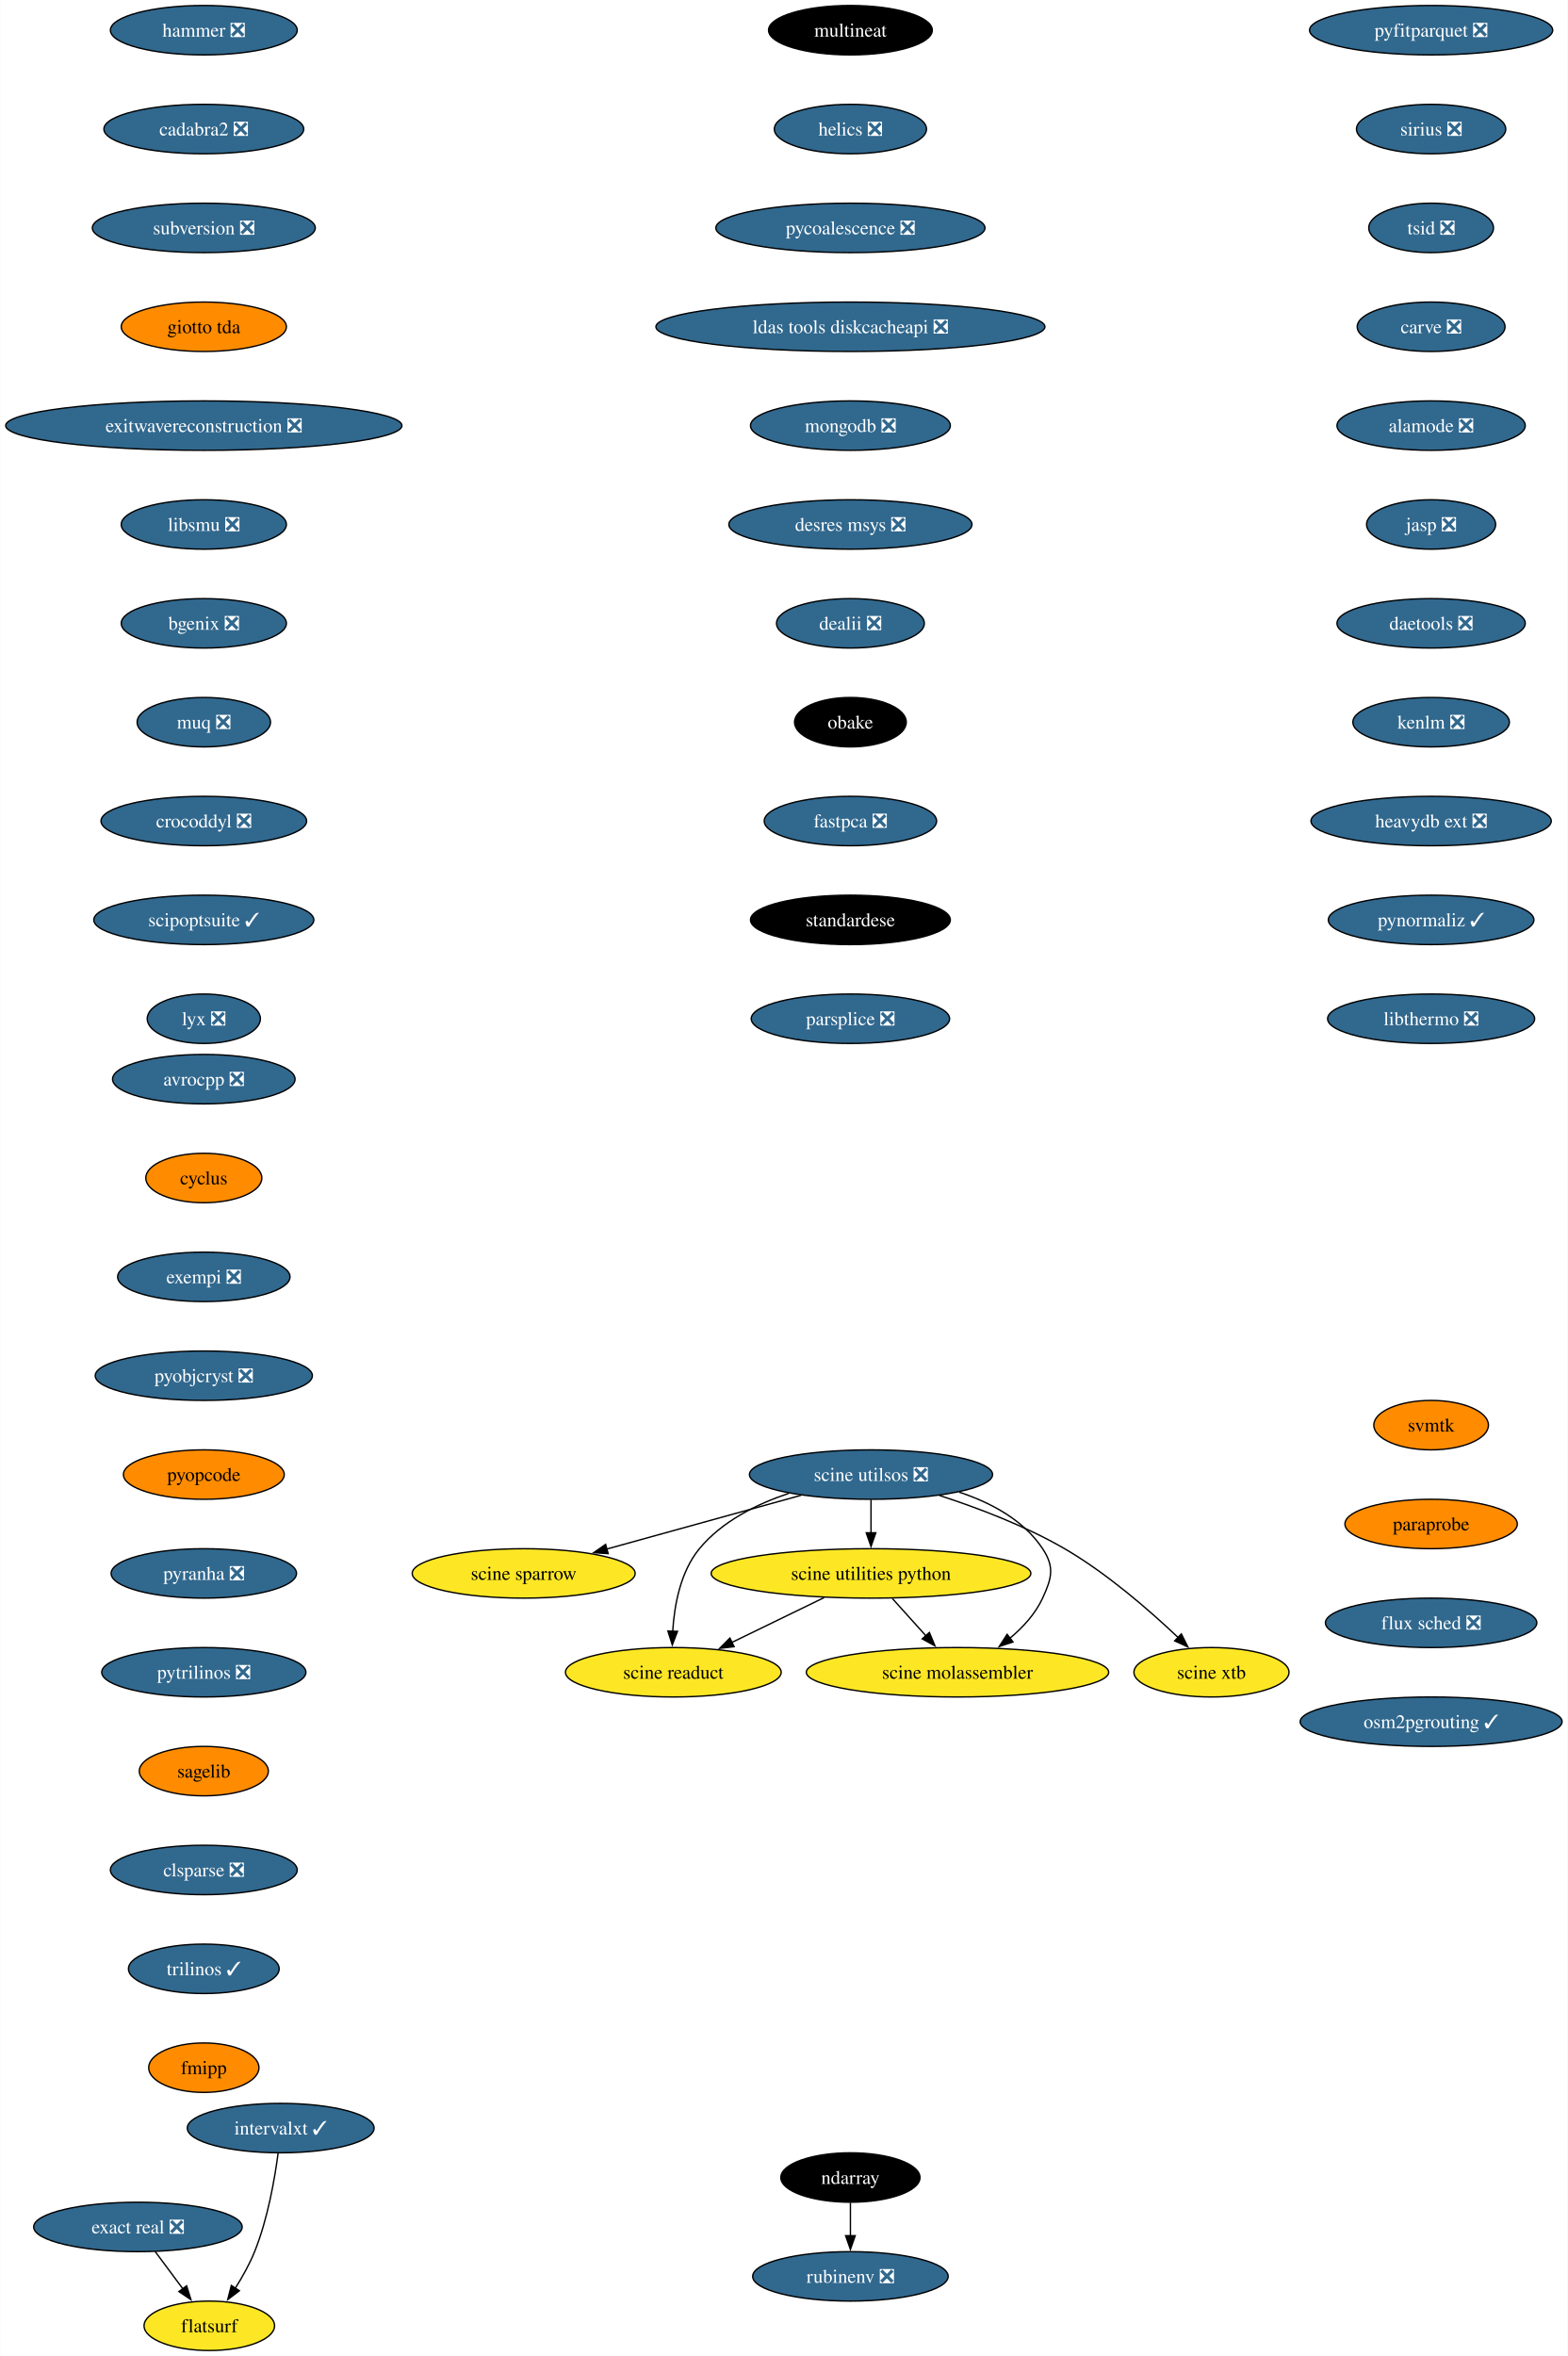
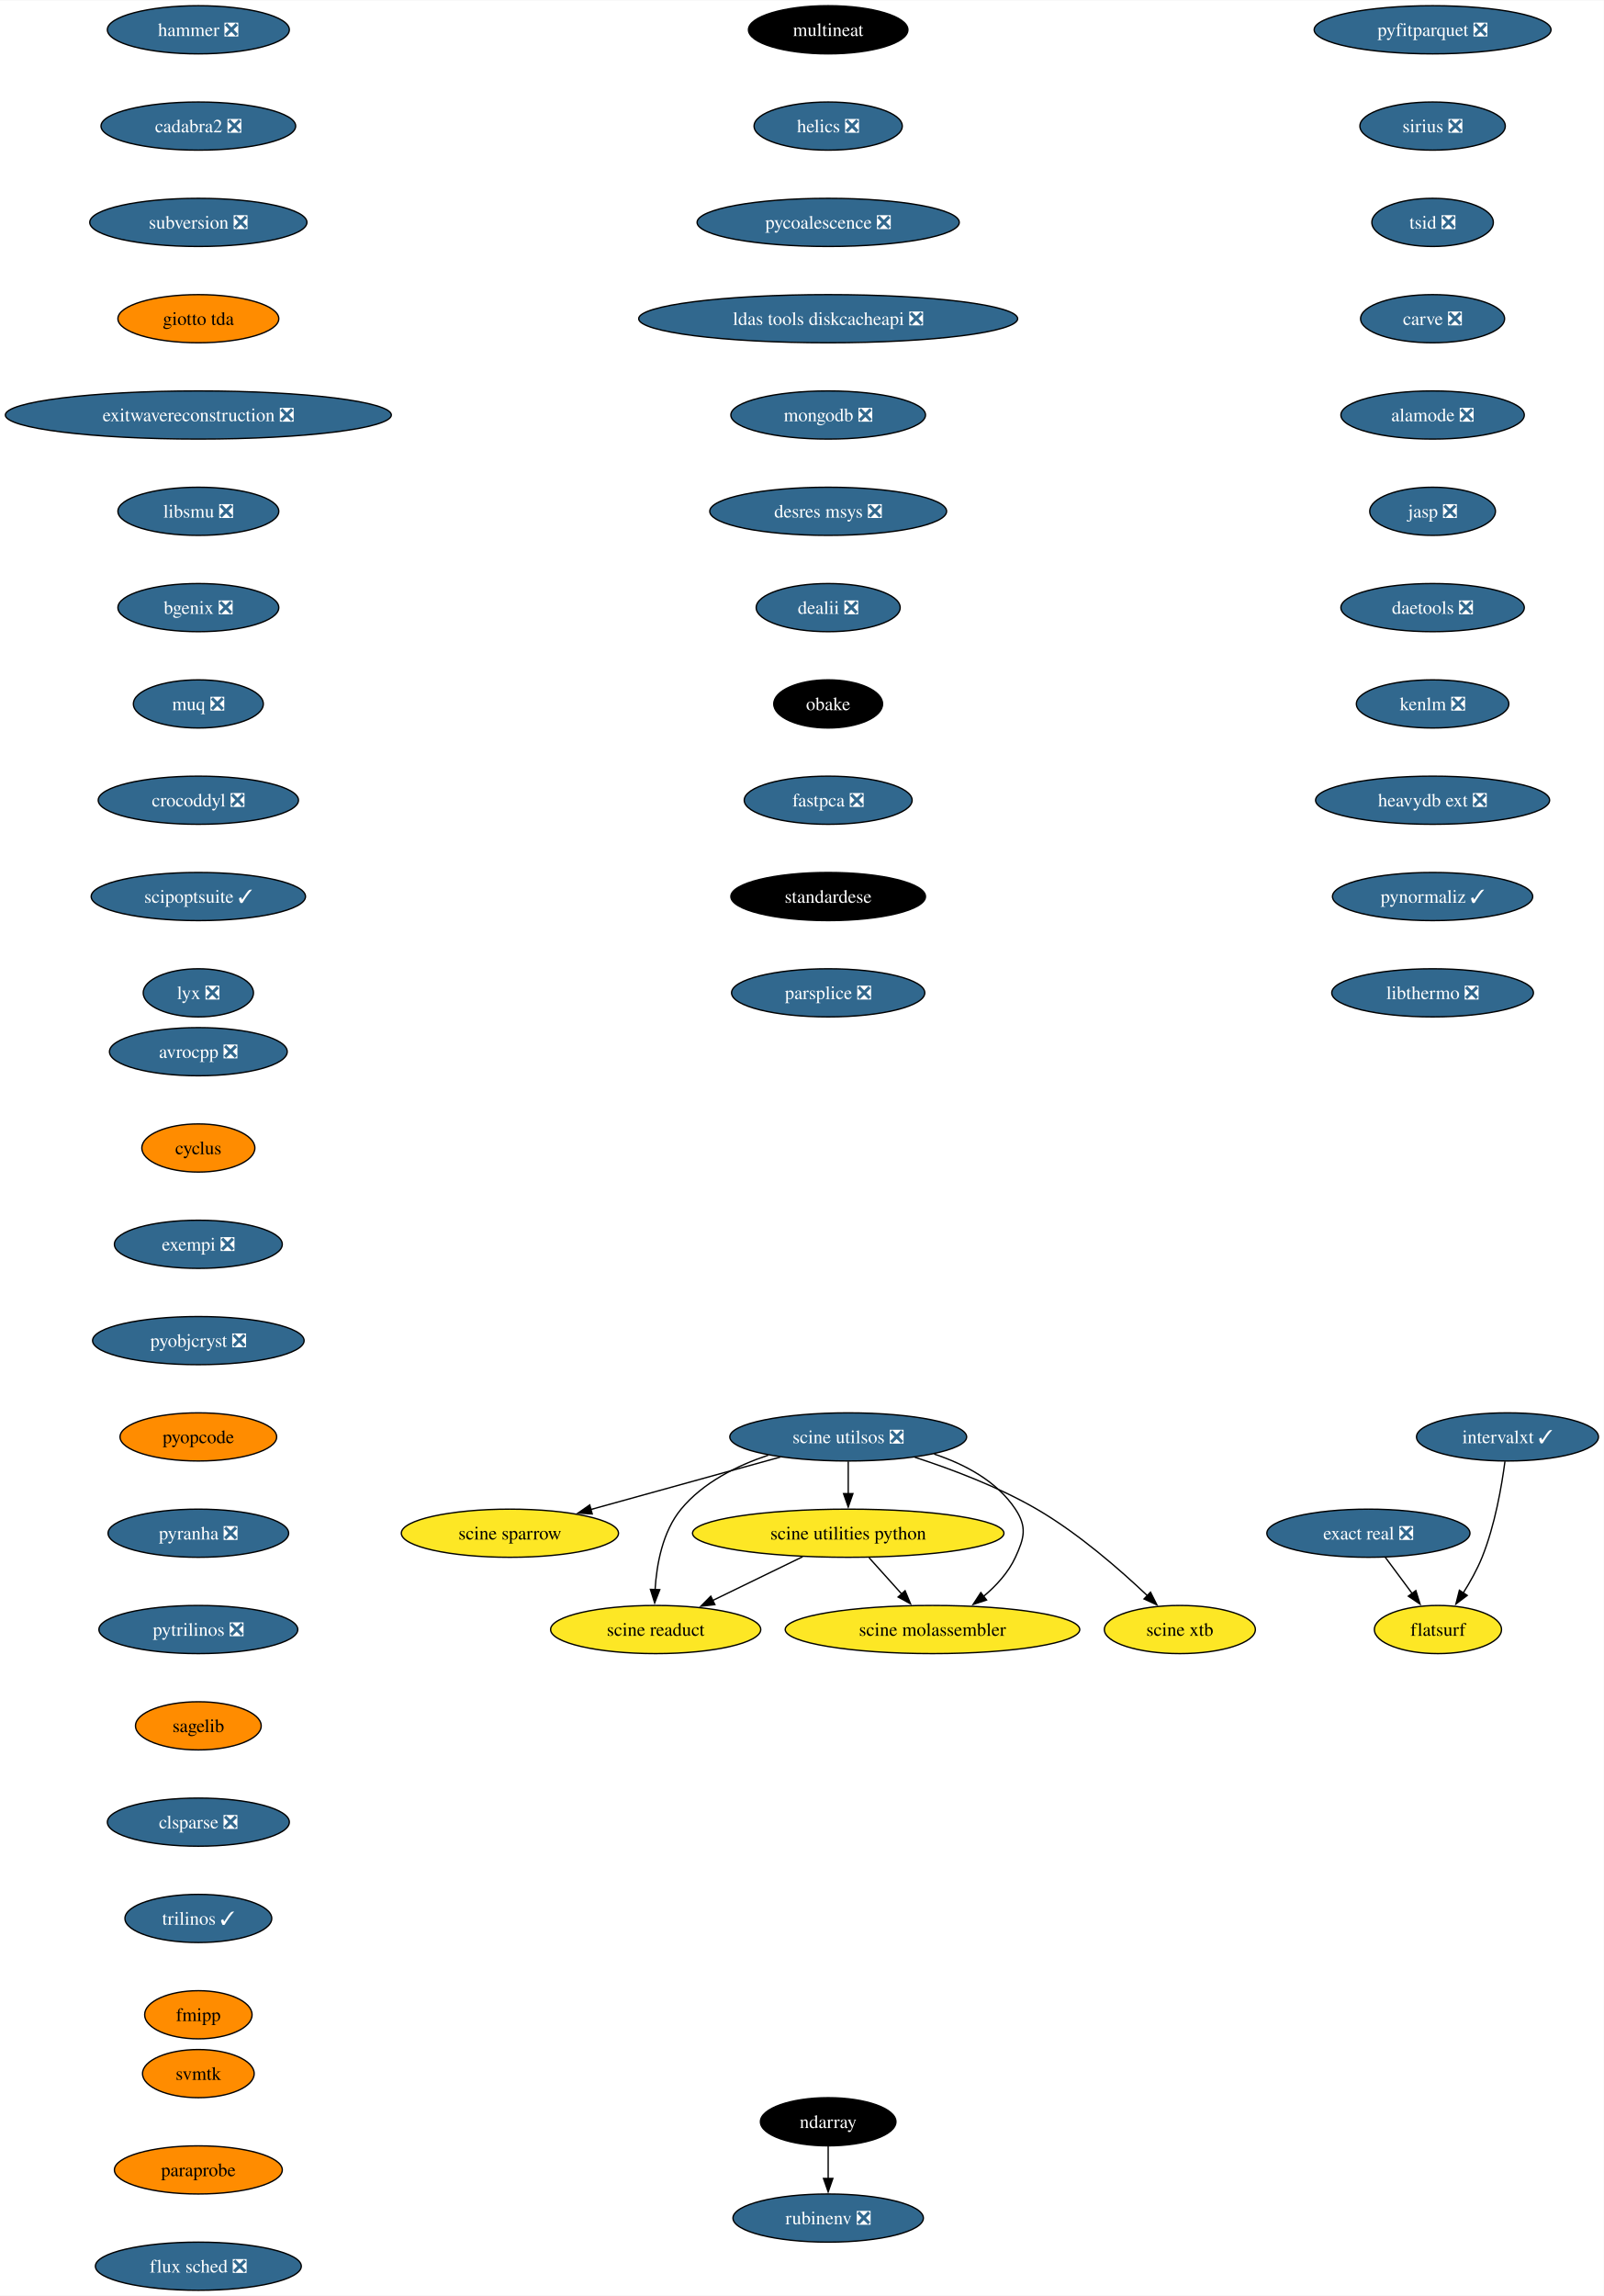
- <svg xmlns="http://www.w3.org/2000/svg" xmlns:xlink="http://www.w3.org/1999/xlink" width="1142pt" height="1716pt" viewBox="0.00 0.00 1141.73 1716.00">
+ <svg xmlns="http://www.w3.org/2000/svg" xmlns:xlink="http://www.w3.org/1999/xlink" width="1199pt" height="1716pt" viewBox="0.00 0.00 1199.37 1716.00">
  <g id="graph0" class="graph" transform="scale(1 1) rotate(0) translate(4 1712)">
-     <polygon fill="white" stroke="none" points="-4,4 -4,-1712 1137.73,-1712 1137.73,4 -4,4" />
+     <polygon fill="white" stroke="none" points="-4,4 -4,-1712 1195.37,-1712 1195.37,4 -4,4" />
    <g id="node1" class="node">
      <g id="a_node1">
        <a xlink:href="https://github.com/conda-forge/avrocpp-feedstock/pull/19" xlink:title="avrocpp ❎">
          <ellipse fill="#31688e" stroke="black" cx="144.33" cy="-926" rx="66.47" ry="18" />
          <text text-anchor="middle" x="144.33" y="-921.33" font-family="Times,serif" font-size="14.00" fill="white">avrocpp ❎</text>
        </a>
      </g>
    </g>
    <g id="node2" class="node">
      <g id="a_node2">
        <a xlink:href="https://github.com/conda-forge/cyclus-feedstock" xlink:title="cyclus">
          <ellipse fill="#ff8c00" stroke="black" cx="144.33" cy="-854" rx="42.26" ry="18" />
          <text text-anchor="middle" x="144.33" y="-849.33" font-family="Times,serif" font-size="14.00">cyclus</text>
        </a>
      </g>
    </g>
    <g id="node3" class="node">
      <g id="a_node3">
        <a xlink:href="https://github.com/conda-forge/exempi-feedstock/pull/15" xlink:title="exempi ❎">
          <ellipse fill="#31688e" stroke="black" cx="144.33" cy="-782" rx="62.78" ry="18" />
          <text text-anchor="middle" x="144.33" y="-777.33" font-family="Times,serif" font-size="14.00" fill="white">exempi ❎</text>
        </a>
      </g>
    </g>
    <g id="node4" class="node">
      <g id="a_node4">
        <a xlink:href="https://github.com/conda-forge/pyobjcryst-feedstock/pull/33" xlink:title="pyobjcryst ❎">
          <ellipse fill="#31688e" stroke="black" cx="144.33" cy="-710" rx="79.09" ry="18" />
          <text text-anchor="middle" x="144.33" y="-705.33" font-family="Times,serif" font-size="14.00" fill="white">pyobjcryst ❎</text>
        </a>
      </g>
    </g>
    <g id="node5" class="node">
      <g id="a_node5">
        <a xlink:href="https://github.com/conda-forge/pyopcode-feedstock" xlink:title="pyopcode">
          <ellipse fill="#ff8c00" stroke="black" cx="144.33" cy="-638" rx="58.57" ry="18" />
          <text text-anchor="middle" x="144.33" y="-633.33" font-family="Times,serif" font-size="14.00">pyopcode</text>
        </a>
      </g>
    </g>
    <g id="node6" class="node">
      <g id="a_node6">
        <a xlink:href="https://github.com/conda-forge/pyranha-feedstock/pull/28" xlink:title="pyranha ❎">
          <ellipse fill="#31688e" stroke="black" cx="144.33" cy="-566" rx="67.52" ry="18" />
          <text text-anchor="middle" x="144.33" y="-561.33" font-family="Times,serif" font-size="14.00" fill="white">pyranha ❎</text>
        </a>
      </g>
    </g>
    <g id="node7" class="node">
      <g id="a_node7">
        <a xlink:href="https://github.com/conda-forge/pytrilinos-feedstock/pull/51" xlink:title="pytrilinos ❎">
          <ellipse fill="#31688e" stroke="black" cx="144.33" cy="-494" rx="74.36" ry="18" />
          <text text-anchor="middle" x="144.33" y="-489.32" font-family="Times,serif" font-size="14.00" fill="white">pytrilinos ❎</text>
        </a>
      </g>
    </g>
    <g id="node8" class="node">
      <g id="a_node8">
        <a xlink:href="https://github.com/conda-forge/sagelib-feedstock" xlink:title="sagelib">
          <ellipse fill="#ff8c00" stroke="black" cx="144.33" cy="-422" rx="47" ry="18" />
          <text text-anchor="middle" x="144.33" y="-417.32" font-family="Times,serif" font-size="14.00">sagelib</text>
        </a>
      </g>
    </g>
    <g id="node9" class="node">
      <g id="a_node9">
        <a xlink:href="https://github.com/conda-forge/clsparse-feedstock/pull/10" xlink:title="clsparse ❎">
          <ellipse fill="#31688e" stroke="black" cx="144.33" cy="-350" rx="68.04" ry="18" />
          <text text-anchor="middle" x="144.33" y="-345.32" font-family="Times,serif" font-size="14.00" fill="white">clsparse ❎</text>
        </a>
      </g>
    </g>
    <g id="node10" class="node">
      <g id="a_node10">
        <a xlink:href="https://github.com/conda-forge/trilinos-feedstock/pull/43" xlink:title="trilinos ✓">
          <ellipse fill="#31688e" stroke="black" cx="144.33" cy="-278" rx="54.89" ry="18" />
          <text text-anchor="middle" x="144.33" y="-273.32" font-family="Times,serif" font-size="14.00" fill="white">trilinos ✓</text>
        </a>
      </g>
    </g>
    <g id="node11" class="node">
      <g id="a_node11">
        <a xlink:href="https://github.com/conda-forge/fmipp-feedstock" xlink:title="fmipp">
          <ellipse fill="#ff8c00" stroke="black" cx="144.33" cy="-206" rx="40.16" ry="18" />
          <text text-anchor="middle" x="144.33" y="-201.32" font-family="Times,serif" font-size="14.00">fmipp</text>
        </a>
      </g>
    </g>
    <g id="node12" class="node">
      <g id="a_node12">
        <a xlink:href="https://github.com/conda-forge/multineat-feedstock" xlink:title="multineat">
          <ellipse fill="#000000" stroke="black" cx="615.33" cy="-1690" rx="59.63" ry="18" />
          <text text-anchor="middle" x="615.33" y="-1685.33" font-family="Times,serif" font-size="14.00" fill="white">multineat</text>
        </a>
      </g>
    </g>
    <g id="node13" class="node">
      <g id="a_node13">
        <a xlink:href="https://github.com/conda-forge/helics-feedstock/pull/34" xlink:title="helics ❎">
          <ellipse fill="#31688e" stroke="black" cx="615.33" cy="-1618" rx="55.42" ry="18" />
          <text text-anchor="middle" x="615.33" y="-1613.33" font-family="Times,serif" font-size="14.00" fill="white">helics ❎</text>
        </a>
      </g>
    </g>
    <g id="node14" class="node">
      <g id="a_node14">
        <a xlink:href="https://github.com/conda-forge/pycoalescence-feedstock/pull/56" xlink:title="pycoalescence ❎">
          <ellipse fill="#31688e" stroke="black" cx="615.33" cy="-1546" rx="98.03" ry="18" />
          <text text-anchor="middle" x="615.33" y="-1541.33" font-family="Times,serif" font-size="14.00" fill="white">pycoalescence ❎</text>
        </a>
      </g>
    </g>
    <g id="node15" class="node">
      <g id="a_node15">
        <a xlink:href="https://github.com/conda-forge/ldas-tools-diskcacheapi-feedstock/pull/16" xlink:title="ldas tools diskcacheapi ❎">
          <ellipse fill="#31688e" stroke="black" cx="615.33" cy="-1474" rx="141.7" ry="18" />
          <text text-anchor="middle" x="615.33" y="-1469.33" font-family="Times,serif" font-size="14.00" fill="white">ldas tools diskcacheapi ❎</text>
        </a>
      </g>
    </g>
    <g id="node16" class="node">
      <g id="a_node16">
        <a xlink:href="https://github.com/conda-forge/mongodb-feedstock/pull/77" xlink:title="mongodb ❎">
          <ellipse fill="#31688e" stroke="black" cx="615.33" cy="-1402" rx="72.78" ry="18" />
          <text text-anchor="middle" x="615.33" y="-1397.33" font-family="Times,serif" font-size="14.00" fill="white">mongodb ❎</text>
        </a>
      </g>
    </g>
    <g id="node17" class="node">
      <g id="a_node17">
        <a xlink:href="https://github.com/conda-forge/desres-msys-feedstock/pull/24" xlink:title="desres msys ❎">
          <ellipse fill="#31688e" stroke="black" cx="615.33" cy="-1330" rx="88.56" ry="18" />
          <text text-anchor="middle" x="615.33" y="-1325.33" font-family="Times,serif" font-size="14.00" fill="white">desres msys ❎</text>
        </a>
      </g>
    </g>
    <g id="node18" class="node">
      <g id="a_node18">
        <a xlink:href="https://github.com/conda-forge/dealii-feedstock/pull/30" xlink:title="dealii ❎">
          <ellipse fill="#31688e" stroke="black" cx="615.33" cy="-1258" rx="53.84" ry="18" />
          <text text-anchor="middle" x="615.33" y="-1253.33" font-family="Times,serif" font-size="14.00" fill="white">dealii ❎</text>
        </a>
      </g>
    </g>
    <g id="node19" class="node">
      <g id="a_node19">
        <a xlink:href="https://github.com/conda-forge/obake-feedstock" xlink:title="obake">
          <ellipse fill="#000000" stroke="black" cx="615.33" cy="-1186" rx="40.69" ry="18" />
          <text text-anchor="middle" x="615.33" y="-1181.33" font-family="Times,serif" font-size="14.00" fill="white">obake</text>
        </a>
      </g>
    </g>
    <g id="node22" class="node">
      <g id="a_node22">
        <a xlink:href="https://github.com/conda-forge/fastpca-feedstock/pull/7" xlink:title="fastpca ❎">
          <ellipse fill="#31688e" stroke="black" cx="615.33" cy="-1114" rx="62.78" ry="18" />
          <text text-anchor="middle" x="615.33" y="-1109.33" font-family="Times,serif" font-size="14.00" fill="white">fastpca ❎</text>
        </a>
      </g>
    </g>
    <g id="node20" class="node">
      <g id="a_node20">
        <a xlink:href="https://github.com/conda-forge/ndarray-feedstock" xlink:title="ndarray">
          <ellipse fill="#000000" stroke="black" cx="615.33" cy="-126" rx="50.68" ry="18" />
          <text text-anchor="middle" x="615.33" y="-121.33" font-family="Times,serif" font-size="14.00" fill="white">ndarray</text>
        </a>
      </g>
    </g>
    <g id="node21" class="node">
      <g id="a_node21">
        <a xlink:href="https://github.com/conda-forge/rubinenv-feedstock/pull/212" xlink:title="rubinenv ❎">
          <ellipse fill="#31688e" stroke="black" cx="615.33" cy="-54" rx="71.2" ry="18" />
          <text text-anchor="middle" x="615.33" y="-49.33" font-family="Times,serif" font-size="14.00" fill="white">rubinenv ❎</text>
        </a>
      </g>
    </g>
    <g id="edge18" class="edge">
      <path fill="none" stroke="black" d="M615.33,-107.7C615.33,-100.41 615.33,-91.73 615.33,-83.54" />
      <polygon fill="black" stroke="black" points="618.83,-83.62 615.33,-73.62 611.83,-83.62 618.83,-83.62" />
    </g>
    <g id="node23" class="node">
      <g id="a_node23">
        <a xlink:href="https://github.com/conda-forge/standardese-feedstock" xlink:title="standardese">
          <ellipse fill="#000000" stroke="black" cx="615.33" cy="-1042" rx="72.78" ry="18" />
          <text text-anchor="middle" x="615.33" y="-1037.33" font-family="Times,serif" font-size="14.00" fill="white">standardese</text>
        </a>
      </g>
    </g>
    <g id="node24" class="node">
      <g id="a_node24">
        <a xlink:href="https://github.com/conda-forge/parsplice-feedstock/pull/12" xlink:title="parsplice ❎">
          <ellipse fill="#31688e" stroke="black" cx="615.33" cy="-970" rx="72.25" ry="18" />
          <text text-anchor="middle" x="615.33" y="-965.33" font-family="Times,serif" font-size="14.00" fill="white">parsplice ❎</text>
        </a>
      </g>
    </g>
    <g id="node25" class="node">
      <g id="a_node25">
        <a xlink:href="https://github.com/conda-forge/hammer-feedstock/pull/36" xlink:title="hammer ❎">
          <ellipse fill="#31688e" stroke="black" cx="144.33" cy="-1690" rx="68.04" ry="18" />
          <text text-anchor="middle" x="144.33" y="-1685.33" font-family="Times,serif" font-size="14.00" fill="white">hammer ❎</text>
        </a>
      </g>
    </g>
    <g id="node26" class="node">
      <g id="a_node26">
        <a xlink:href="https://github.com/conda-forge/cadabra2-feedstock/pull/39" xlink:title="cadabra2 ❎">
          <ellipse fill="#31688e" stroke="black" cx="144.33" cy="-1618" rx="72.78" ry="18" />
          <text text-anchor="middle" x="144.33" y="-1613.33" font-family="Times,serif" font-size="14.00" fill="white">cadabra2 ❎</text>
        </a>
      </g>
    </g>
    <g id="node27" class="node">
      <g id="a_node27">
        <a xlink:href="https://github.com/conda-forge/subversion-feedstock/pull/21" xlink:title="subversion ❎">
          <ellipse fill="#31688e" stroke="black" cx="144.33" cy="-1546" rx="81.2" ry="18" />
          <text text-anchor="middle" x="144.33" y="-1541.33" font-family="Times,serif" font-size="14.00" fill="white">subversion ❎</text>
        </a>
      </g>
    </g>
    <g id="node28" class="node">
      <g id="a_node28">
        <a xlink:href="https://github.com/conda-forge/giotto-tda-feedstock" xlink:title="giotto tda">
          <ellipse fill="#ff8c00" stroke="black" cx="144.33" cy="-1474" rx="60.15" ry="18" />
          <text text-anchor="middle" x="144.33" y="-1469.33" font-family="Times,serif" font-size="14.00">giotto tda</text>
        </a>
      </g>
    </g>
    <g id="node29" class="node">
      <g id="a_node29">
        <a xlink:href="https://github.com/conda-forge/exitwavereconstruction-feedstock/pull/6" xlink:title="exitwavereconstruction ❎">
          <ellipse fill="#31688e" stroke="black" cx="144.33" cy="-1402" rx="144.33" ry="18" />
          <text text-anchor="middle" x="144.33" y="-1397.33" font-family="Times,serif" font-size="14.00" fill="white">exitwavereconstruction ❎</text>
        </a>
      </g>
    </g>
    <g id="node30" class="node">
      <g id="a_node30">
        <a xlink:href="https://github.com/conda-forge/libsmu-feedstock/pull/15" xlink:title="libsmu ❎">
          <ellipse fill="#31688e" stroke="black" cx="144.33" cy="-1330" rx="60.15" ry="18" />
          <text text-anchor="middle" x="144.33" y="-1325.33" font-family="Times,serif" font-size="14.00" fill="white">libsmu ❎</text>
        </a>
      </g>
    </g>
    <g id="node31" class="node">
      <g id="a_node31">
        <a xlink:href="https://github.com/conda-forge/bgenix-feedstock/pull/24" xlink:title="bgenix ❎">
          <ellipse fill="#31688e" stroke="black" cx="144.33" cy="-1258" rx="60.15" ry="18" />
          <text text-anchor="middle" x="144.33" y="-1253.33" font-family="Times,serif" font-size="14.00" fill="white">bgenix ❎</text>
        </a>
      </g>
    </g>
    <g id="node32" class="node">
      <g id="a_node32">
        <a xlink:href="https://github.com/conda-forge/muq-feedstock/pull/34" xlink:title="muq ❎">
          <ellipse fill="#31688e" stroke="black" cx="144.33" cy="-1186" rx="48.58" ry="18" />
          <text text-anchor="middle" x="144.33" y="-1181.33" font-family="Times,serif" font-size="14.00" fill="white">muq ❎</text>
        </a>
      </g>
    </g>
    <g id="node33" class="node">
      <g id="a_node33">
        <a xlink:href="https://github.com/conda-forge/crocoddyl-feedstock/pull/31" xlink:title="crocoddyl ❎">
          <ellipse fill="#31688e" stroke="black" cx="144.33" cy="-1114" rx="74.88" ry="18" />
          <text text-anchor="middle" x="144.33" y="-1109.33" font-family="Times,serif" font-size="14.00" fill="white">crocoddyl ❎</text>
        </a>
      </g>
    </g>
    <g id="node34" class="node">
      <g id="a_node34">
        <a xlink:href="https://github.com/conda-forge/scipoptsuite-feedstock/pull/52" xlink:title="scipoptsuite ✓">
          <ellipse fill="#31688e" stroke="black" cx="144.33" cy="-1042" rx="80.14" ry="18" />
          <text text-anchor="middle" x="144.33" y="-1037.33" font-family="Times,serif" font-size="14.00" fill="white">scipoptsuite ✓</text>
        </a>
      </g>
    </g>
    <g id="node35" class="node">
      <g id="a_node35">
        <a xlink:href="https://github.com/conda-forge/lyx-feedstock/pull/10" xlink:title="lyx ❎">
          <ellipse fill="#31688e" stroke="black" cx="144.33" cy="-970" rx="41.21" ry="18" />
          <text text-anchor="middle" x="144.33" y="-965.33" font-family="Times,serif" font-size="14.00" fill="white">lyx ❎</text>
        </a>
      </g>
    </g>
    <g id="node36" class="node">
      <g id="a_node36">
        <a xlink:href="https://github.com/conda-forge/pyfitparquet-feedstock/pull/18" xlink:title="pyfitparquet ❎">
-           <ellipse fill="#31688e" stroke="black" cx="1038.33" cy="-1690" rx="88.56" ry="18" />
-           <text text-anchor="middle" x="1038.33" y="-1685.33" font-family="Times,serif" font-size="14.00" fill="white">pyfitparquet ❎</text>
+           <ellipse fill="#31688e" stroke="black" cx="1067.33" cy="-1690" rx="88.56" ry="18" />
+           <text text-anchor="middle" x="1067.33" y="-1685.33" font-family="Times,serif" font-size="14.00" fill="white">pyfitparquet ❎</text>
        </a>
      </g>
    </g>
    <g id="node37" class="node">
      <g id="a_node37">
        <a xlink:href="https://github.com/conda-forge/sirius-feedstock/pull/23" xlink:title="sirius ❎">
-           <ellipse fill="#31688e" stroke="black" cx="1038.33" cy="-1618" rx="54.36" ry="18" />
-           <text text-anchor="middle" x="1038.33" y="-1613.33" font-family="Times,serif" font-size="14.00" fill="white">sirius ❎</text>
+           <ellipse fill="#31688e" stroke="black" cx="1067.33" cy="-1618" rx="54.36" ry="18" />
+           <text text-anchor="middle" x="1067.33" y="-1613.33" font-family="Times,serif" font-size="14.00" fill="white">sirius ❎</text>
        </a>
      </g>
    </g>
    <g id="node38" class="node">
      <g id="a_node38">
        <a xlink:href="https://github.com/conda-forge/tsid-feedstock/pull/30" xlink:title="tsid ❎">
-           <ellipse fill="#31688e" stroke="black" cx="1038.33" cy="-1546" rx="45.42" ry="18" />
-           <text text-anchor="middle" x="1038.33" y="-1541.33" font-family="Times,serif" font-size="14.00" fill="white">tsid ❎</text>
+           <ellipse fill="#31688e" stroke="black" cx="1067.33" cy="-1546" rx="45.42" ry="18" />
+           <text text-anchor="middle" x="1067.33" y="-1541.33" font-family="Times,serif" font-size="14.00" fill="white">tsid ❎</text>
        </a>
      </g>
    </g>
    <g id="node39" class="node">
      <g id="a_node39">
        <a xlink:href="https://github.com/conda-forge/carve-feedstock/pull/3" xlink:title="carve ❎">
-           <ellipse fill="#31688e" stroke="black" cx="1038.33" cy="-1474" rx="53.84" ry="18" />
-           <text text-anchor="middle" x="1038.33" y="-1469.33" font-family="Times,serif" font-size="14.00" fill="white">carve ❎</text>
+           <ellipse fill="#31688e" stroke="black" cx="1067.33" cy="-1474" rx="53.84" ry="18" />
+           <text text-anchor="middle" x="1067.33" y="-1469.33" font-family="Times,serif" font-size="14.00" fill="white">carve ❎</text>
        </a>
      </g>
    </g>
    <g id="node40" class="node">
      <g id="a_node40">
        <a xlink:href="https://github.com/conda-forge/alamode-feedstock/pull/9" xlink:title="alamode ❎">
-           <ellipse fill="#31688e" stroke="black" cx="1038.33" cy="-1402" rx="68.57" ry="18" />
-           <text text-anchor="middle" x="1038.33" y="-1397.33" font-family="Times,serif" font-size="14.00" fill="white">alamode ❎</text>
+           <ellipse fill="#31688e" stroke="black" cx="1067.33" cy="-1402" rx="68.57" ry="18" />
+           <text text-anchor="middle" x="1067.33" y="-1397.33" font-family="Times,serif" font-size="14.00" fill="white">alamode ❎</text>
        </a>
      </g>
    </g>
    <g id="node41" class="node">
      <g id="a_node41">
        <a xlink:href="https://github.com/conda-forge/jasp-feedstock/pull/25" xlink:title="jasp ❎">
-           <ellipse fill="#31688e" stroke="black" cx="1038.33" cy="-1330" rx="47" ry="18" />
-           <text text-anchor="middle" x="1038.33" y="-1325.33" font-family="Times,serif" font-size="14.00" fill="white">jasp ❎</text>
+           <ellipse fill="#31688e" stroke="black" cx="1067.33" cy="-1330" rx="47" ry="18" />
+           <text text-anchor="middle" x="1067.33" y="-1325.33" font-family="Times,serif" font-size="14.00" fill="white">jasp ❎</text>
        </a>
      </g>
    </g>
    <g id="node42" class="node">
      <g id="a_node42">
        <a xlink:href="https://github.com/conda-forge/daetools-feedstock/pull/17" xlink:title="daetools ❎">
-           <ellipse fill="#31688e" stroke="black" cx="1038.33" cy="-1258" rx="68.57" ry="18" />
-           <text text-anchor="middle" x="1038.33" y="-1253.33" font-family="Times,serif" font-size="14.00" fill="white">daetools ❎</text>
+           <ellipse fill="#31688e" stroke="black" cx="1067.33" cy="-1258" rx="68.57" ry="18" />
+           <text text-anchor="middle" x="1067.33" y="-1253.33" font-family="Times,serif" font-size="14.00" fill="white">daetools ❎</text>
        </a>
      </g>
    </g>
    <g id="node46" class="node">
      <g id="a_node46">
        <a xlink:href="https://github.com/conda-forge/kenlm-feedstock/pull/6" xlink:title="kenlm ❎">
-           <ellipse fill="#31688e" stroke="black" cx="1038.33" cy="-1186" rx="57" ry="18" />
-           <text text-anchor="middle" x="1038.33" y="-1181.33" font-family="Times,serif" font-size="14.00" fill="white">kenlm ❎</text>
+           <ellipse fill="#31688e" stroke="black" cx="1067.33" cy="-1186" rx="57" ry="18" />
+           <text text-anchor="middle" x="1067.33" y="-1181.33" font-family="Times,serif" font-size="14.00" fill="white">kenlm ❎</text>
        </a>
      </g>
    </g>
    <g id="node43" class="node">
      <g id="a_node43">
        <a xlink:href="https://github.com/conda-forge/exact-real-feedstock/pull/17" xlink:title="exact real ❎">
-           <ellipse fill="#31688e" stroke="black" cx="96.33" cy="-90" rx="75.94" ry="18" />
-           <text text-anchor="middle" x="96.33" y="-85.33" font-family="Times,serif" font-size="14.00" fill="white">exact real ❎</text>
+           <ellipse fill="#31688e" stroke="black" cx="1019.33" cy="-566" rx="75.94" ry="18" />
+           <text text-anchor="middle" x="1019.33" y="-561.33" font-family="Times,serif" font-size="14.00" fill="white">exact real ❎</text>
        </a>
      </g>
    </g>
    <g id="node44" class="node">
      <g id="a_node44">
        <a xlink:href="https://github.com/conda-forge/flatsurf-feedstock" xlink:title="flatsurf">
-           <ellipse fill="#fde725" stroke="black" cx="148.33" cy="-18" rx="47.53" ry="18" />
-           <text text-anchor="middle" x="148.33" y="-13.32" font-family="Times,serif" font-size="14.00">flatsurf</text>
+           <ellipse fill="#fde725" stroke="black" cx="1071.33" cy="-494" rx="47.53" ry="18" />
+           <text text-anchor="middle" x="1071.33" y="-489.32" font-family="Times,serif" font-size="14.00">flatsurf</text>
        </a>
      </g>
    </g>
    <g id="edge38" class="edge">
-       <path fill="none" stroke="black" d="M108.92,-72.05C114.99,-63.89 122.4,-53.91 129.15,-44.82" />
-       <polygon fill="black" stroke="black" points="131.8,-47.12 134.96,-37 126.18,-42.94 131.8,-47.12" />
+       <path fill="none" stroke="black" d="M1031.92,-548.05C1037.99,-539.89 1045.4,-529.91 1052.15,-520.82" />
+       <polygon fill="black" stroke="black" points="1054.8,-523.12 1057.96,-513 1049.18,-518.94 1054.8,-523.12" />
    </g>
    <g id="node45" class="node">
      <g id="a_node45">
        <a xlink:href="https://github.com/conda-forge/intervalxt-feedstock/pull/15" xlink:title="intervalxt ✓">
-           <ellipse fill="#31688e" stroke="black" cx="200.33" cy="-162" rx="68.04" ry="18" />
-           <text text-anchor="middle" x="200.33" y="-157.32" font-family="Times,serif" font-size="14.00" fill="white">intervalxt ✓</text>
+           <ellipse fill="#31688e" stroke="black" cx="1123.33" cy="-638" rx="68.04" ry="18" />
+           <text text-anchor="middle" x="1123.33" y="-633.33" font-family="Times,serif" font-size="14.00" fill="white">intervalxt ✓</text>
        </a>
      </g>
    </g>
    <g id="edge39" class="edge">
-       <path fill="none" stroke="black" d="M198.45,-143.75C196.04,-125.43 190.97,-95.88 181.33,-72 177.64,-62.85 172.4,-53.51 167.19,-45.27" />
-       <polygon fill="black" stroke="black" points="170.22,-43.51 161.77,-37.11 164.38,-47.38 170.22,-43.51" />
+       <path fill="none" stroke="black" d="M1121.45,-619.75C1119.04,-601.43 1113.97,-571.88 1104.33,-548 1100.64,-538.85 1095.4,-529.51 1090.19,-521.27" />
+       <polygon fill="black" stroke="black" points="1093.22,-519.51 1084.77,-513.11 1087.38,-523.38 1093.22,-519.51" />
    </g>
    <g id="node53" class="node">
      <g id="a_node53">
        <a xlink:href="https://github.com/conda-forge/heavydb-ext-feedstock/pull/61" xlink:title="heavydb ext ❎">
-           <ellipse fill="#31688e" stroke="black" cx="1038.33" cy="-1114" rx="87.51" ry="18" />
-           <text text-anchor="middle" x="1038.33" y="-1109.33" font-family="Times,serif" font-size="14.00" fill="white">heavydb ext ❎</text>
+           <ellipse fill="#31688e" stroke="black" cx="1067.33" cy="-1114" rx="87.51" ry="18" />
+           <text text-anchor="middle" x="1067.33" y="-1109.33" font-family="Times,serif" font-size="14.00" fill="white">heavydb ext ❎</text>
        </a>
      </g>
    </g>
    <g id="node47" class="node">
      <g id="a_node47">
        <a xlink:href="https://github.com/conda-forge/scine-utilsos-feedstock/pull/12" xlink:title="scine utilsos ❎">
          <ellipse fill="#31688e" stroke="black" cx="630.33" cy="-638" rx="88.56" ry="18" />
          <text text-anchor="middle" x="630.33" y="-633.33" font-family="Times,serif" font-size="14.00" fill="white">scine utilsos ❎</text>
        </a>
      </g>
    </g>
    <g id="node48" class="node">
      <g id="a_node48">
        <a xlink:href="https://github.com/conda-forge/scine-sparrow-feedstock" xlink:title="scine sparrow">
          <ellipse fill="#fde725" stroke="black" cx="377.33" cy="-566" rx="81.2" ry="18" />
          <text text-anchor="middle" x="377.33" y="-561.33" font-family="Times,serif" font-size="14.00">scine sparrow</text>
        </a>
      </g>
    </g>
    <g id="edge41" class="edge">
      <path fill="none" stroke="black" d="M579.44,-622.92C538.55,-611.61 481.03,-595.69 437.8,-583.73" />
      <polygon fill="black" stroke="black" points="438.88,-580.4 428.31,-581.1 437.01,-587.14 438.88,-580.4" />
    </g>
    <g id="node49" class="node">
      <g id="a_node49">
        <a xlink:href="https://github.com/conda-forge/scine-utilities-python-feedstock" xlink:title="scine utilities python">
          <ellipse fill="#fde725" stroke="black" cx="630.33" cy="-566" rx="116.45" ry="18" />
          <text text-anchor="middle" x="630.33" y="-561.33" font-family="Times,serif" font-size="14.00">scine utilities python</text>
        </a>
      </g>
    </g>
    <g id="edge42" class="edge">
      <path fill="none" stroke="black" d="M630.33,-619.7C630.33,-612.41 630.33,-603.73 630.33,-595.54" />
      <polygon fill="black" stroke="black" points="633.83,-595.62 630.33,-585.62 626.83,-595.62 633.83,-595.62" />
    </g>
    <g id="node50" class="node">
      <g id="a_node50">
        <a xlink:href="https://github.com/conda-forge/scine-xtb-feedstock" xlink:title="scine xtb">
          <ellipse fill="#fde725" stroke="black" cx="878.33" cy="-494" rx="56.47" ry="18" />
          <text text-anchor="middle" x="878.33" y="-489.32" font-family="Times,serif" font-size="14.00">scine xtb</text>
        </a>
      </g>
    </g>
    <g id="edge43" class="edge">
      <path fill="none" stroke="black" d="M680.12,-622.8C707.97,-613.77 742.73,-600.63 771.33,-584 802.4,-565.93 833.49,-538.81 854.09,-519.26" />
      <polygon fill="black" stroke="black" points="856.39,-521.91 861.15,-512.44 851.52,-516.87 856.39,-521.91" />
    </g>
    <g id="node51" class="node">
      <g id="a_node51">
        <a xlink:href="https://github.com/conda-forge/scine-readuct-feedstock" xlink:title="scine readuct">
          <ellipse fill="#fde725" stroke="black" cx="486.33" cy="-494" rx="78.57" ry="18" />
          <text text-anchor="middle" x="486.33" y="-489.32" font-family="Times,serif" font-size="14.00">scine readuct</text>
        </a>
      </g>
    </g>
    <g id="edge44" class="edge">
      <path fill="none" stroke="black" d="M570.52,-624.35C547.01,-616.48 521.76,-603.91 505.33,-584 491.49,-567.23 487.04,-542.76 485.88,-523.73" />
      <polygon fill="black" stroke="black" points="489.39,-523.81 485.58,-513.93 482.39,-524.03 489.39,-523.81" />
    </g>
    <g id="node52" class="node">
      <g id="a_node52">
        <a xlink:href="https://github.com/conda-forge/scine-molassembler-feedstock" xlink:title="scine molassembler">
          <ellipse fill="#fde725" stroke="black" cx="693.33" cy="-494" rx="110.13" ry="18" />
          <text text-anchor="middle" x="693.33" y="-489.32" font-family="Times,serif" font-size="14.00">scine molassembler</text>
        </a>
      </g>
    </g>
    <g id="edge45" class="edge">
      <path fill="none" stroke="black" d="M694.58,-625.19C717.73,-617.5 741.54,-604.83 755.33,-584 764.16,-570.66 762.03,-562.53 755.33,-548 750.07,-536.58 741,-526.7 731.39,-518.67" />
      <polygon fill="black" stroke="black" points="733.77,-516.09 723.71,-512.75 729.49,-521.63 733.77,-516.09" />
    </g>
    <g id="edge46" class="edge">
      <path fill="none" stroke="black" d="M596.21,-548.41C576.05,-538.61 550.36,-526.12 528.89,-515.69" />
      <polygon fill="black" stroke="black" points="530.61,-512.63 520.09,-511.41 527.55,-518.93 530.61,-512.63" />
    </g>
    <g id="edge47" class="edge">
      <path fill="none" stroke="black" d="M645.9,-547.7C653.3,-539.47 662.3,-529.48 670.45,-520.42" />
      <polygon fill="black" stroke="black" points="672.84,-523 676.92,-513.23 667.63,-518.32 672.84,-523" />
    </g>
    <g id="node54" class="node">
      <g id="a_node54">
        <a xlink:href="https://github.com/conda-forge/pynormaliz-feedstock/pull/8" xlink:title="pynormaliz ✓">
-           <ellipse fill="#31688e" stroke="black" cx="1038.33" cy="-1042" rx="74.88" ry="18" />
-           <text text-anchor="middle" x="1038.33" y="-1037.33" font-family="Times,serif" font-size="14.00" fill="white">pynormaliz ✓</text>
+           <ellipse fill="#31688e" stroke="black" cx="1067.33" cy="-1042" rx="74.88" ry="18" />
+           <text text-anchor="middle" x="1067.33" y="-1037.33" font-family="Times,serif" font-size="14.00" fill="white">pynormaliz ✓</text>
        </a>
      </g>
    </g>
    <g id="node55" class="node">
      <g id="a_node55">
        <a xlink:href="https://github.com/conda-forge/libthermo-feedstock/pull/9" xlink:title="libthermo ❎">
-           <ellipse fill="#31688e" stroke="black" cx="1038.33" cy="-970" rx="75.41" ry="18" />
-           <text text-anchor="middle" x="1038.33" y="-965.33" font-family="Times,serif" font-size="14.00" fill="white">libthermo ❎</text>
+           <ellipse fill="#31688e" stroke="black" cx="1067.33" cy="-970" rx="75.41" ry="18" />
+           <text text-anchor="middle" x="1067.33" y="-965.33" font-family="Times,serif" font-size="14.00" fill="white">libthermo ❎</text>
        </a>
      </g>
    </g>
    <g id="node56" class="node">
      <g id="a_node56">
        <a xlink:href="https://github.com/conda-forge/svmtk-feedstock" xlink:title="svmtk">
-           <ellipse fill="#ff8c00" stroke="black" cx="1038.33" cy="-674" rx="41.74" ry="18" />
-           <text text-anchor="middle" x="1038.33" y="-669.33" font-family="Times,serif" font-size="14.00">svmtk</text>
+           <ellipse fill="#ff8c00" stroke="black" cx="144.33" cy="-162" rx="41.74" ry="18" />
+           <text text-anchor="middle" x="144.33" y="-157.32" font-family="Times,serif" font-size="14.00">svmtk</text>
        </a>
      </g>
    </g>
    <g id="node57" class="node">
      <g id="a_node57">
        <a xlink:href="https://github.com/conda-forge/paraprobe-feedstock" xlink:title="paraprobe">
-           <ellipse fill="#ff8c00" stroke="black" cx="1038.33" cy="-602" rx="62.78" ry="18" />
-           <text text-anchor="middle" x="1038.33" y="-597.33" font-family="Times,serif" font-size="14.00">paraprobe</text>
+           <ellipse fill="#ff8c00" stroke="black" cx="144.33" cy="-90" rx="62.78" ry="18" />
+           <text text-anchor="middle" x="144.33" y="-85.33" font-family="Times,serif" font-size="14.00">paraprobe</text>
        </a>
      </g>
    </g>
    <g id="node58" class="node">
      <g id="a_node58">
        <a xlink:href="https://github.com/conda-forge/flux-sched-feedstock/pull/11" xlink:title="flux sched ❎">
-           <ellipse fill="#31688e" stroke="black" cx="1038.33" cy="-530" rx="76.99" ry="18" />
-           <text text-anchor="middle" x="1038.33" y="-525.33" font-family="Times,serif" font-size="14.00" fill="white">flux sched ❎</text>
-         </a>
-       </g>
-     </g>
-     <g id="node59" class="node">
-       <g id="a_node59">
-         <a xlink:href="https://github.com/conda-forge/osm2pgrouting-feedstock/pull/1" xlink:title="osm2pgrouting ✓">
-           <ellipse fill="#31688e" stroke="black" cx="1038.33" cy="-458" rx="95.4" ry="18" />
-           <text text-anchor="middle" x="1038.33" y="-453.32" font-family="Times,serif" font-size="14.00" fill="white">osm2pgrouting ✓</text>
+           <ellipse fill="#31688e" stroke="black" cx="144.33" cy="-18" rx="76.99" ry="18" />
+           <text text-anchor="middle" x="144.33" y="-13.32" font-family="Times,serif" font-size="14.00" fill="white">flux sched ❎</text>
        </a>
      </g>
    </g>
  </g>
</svg>
